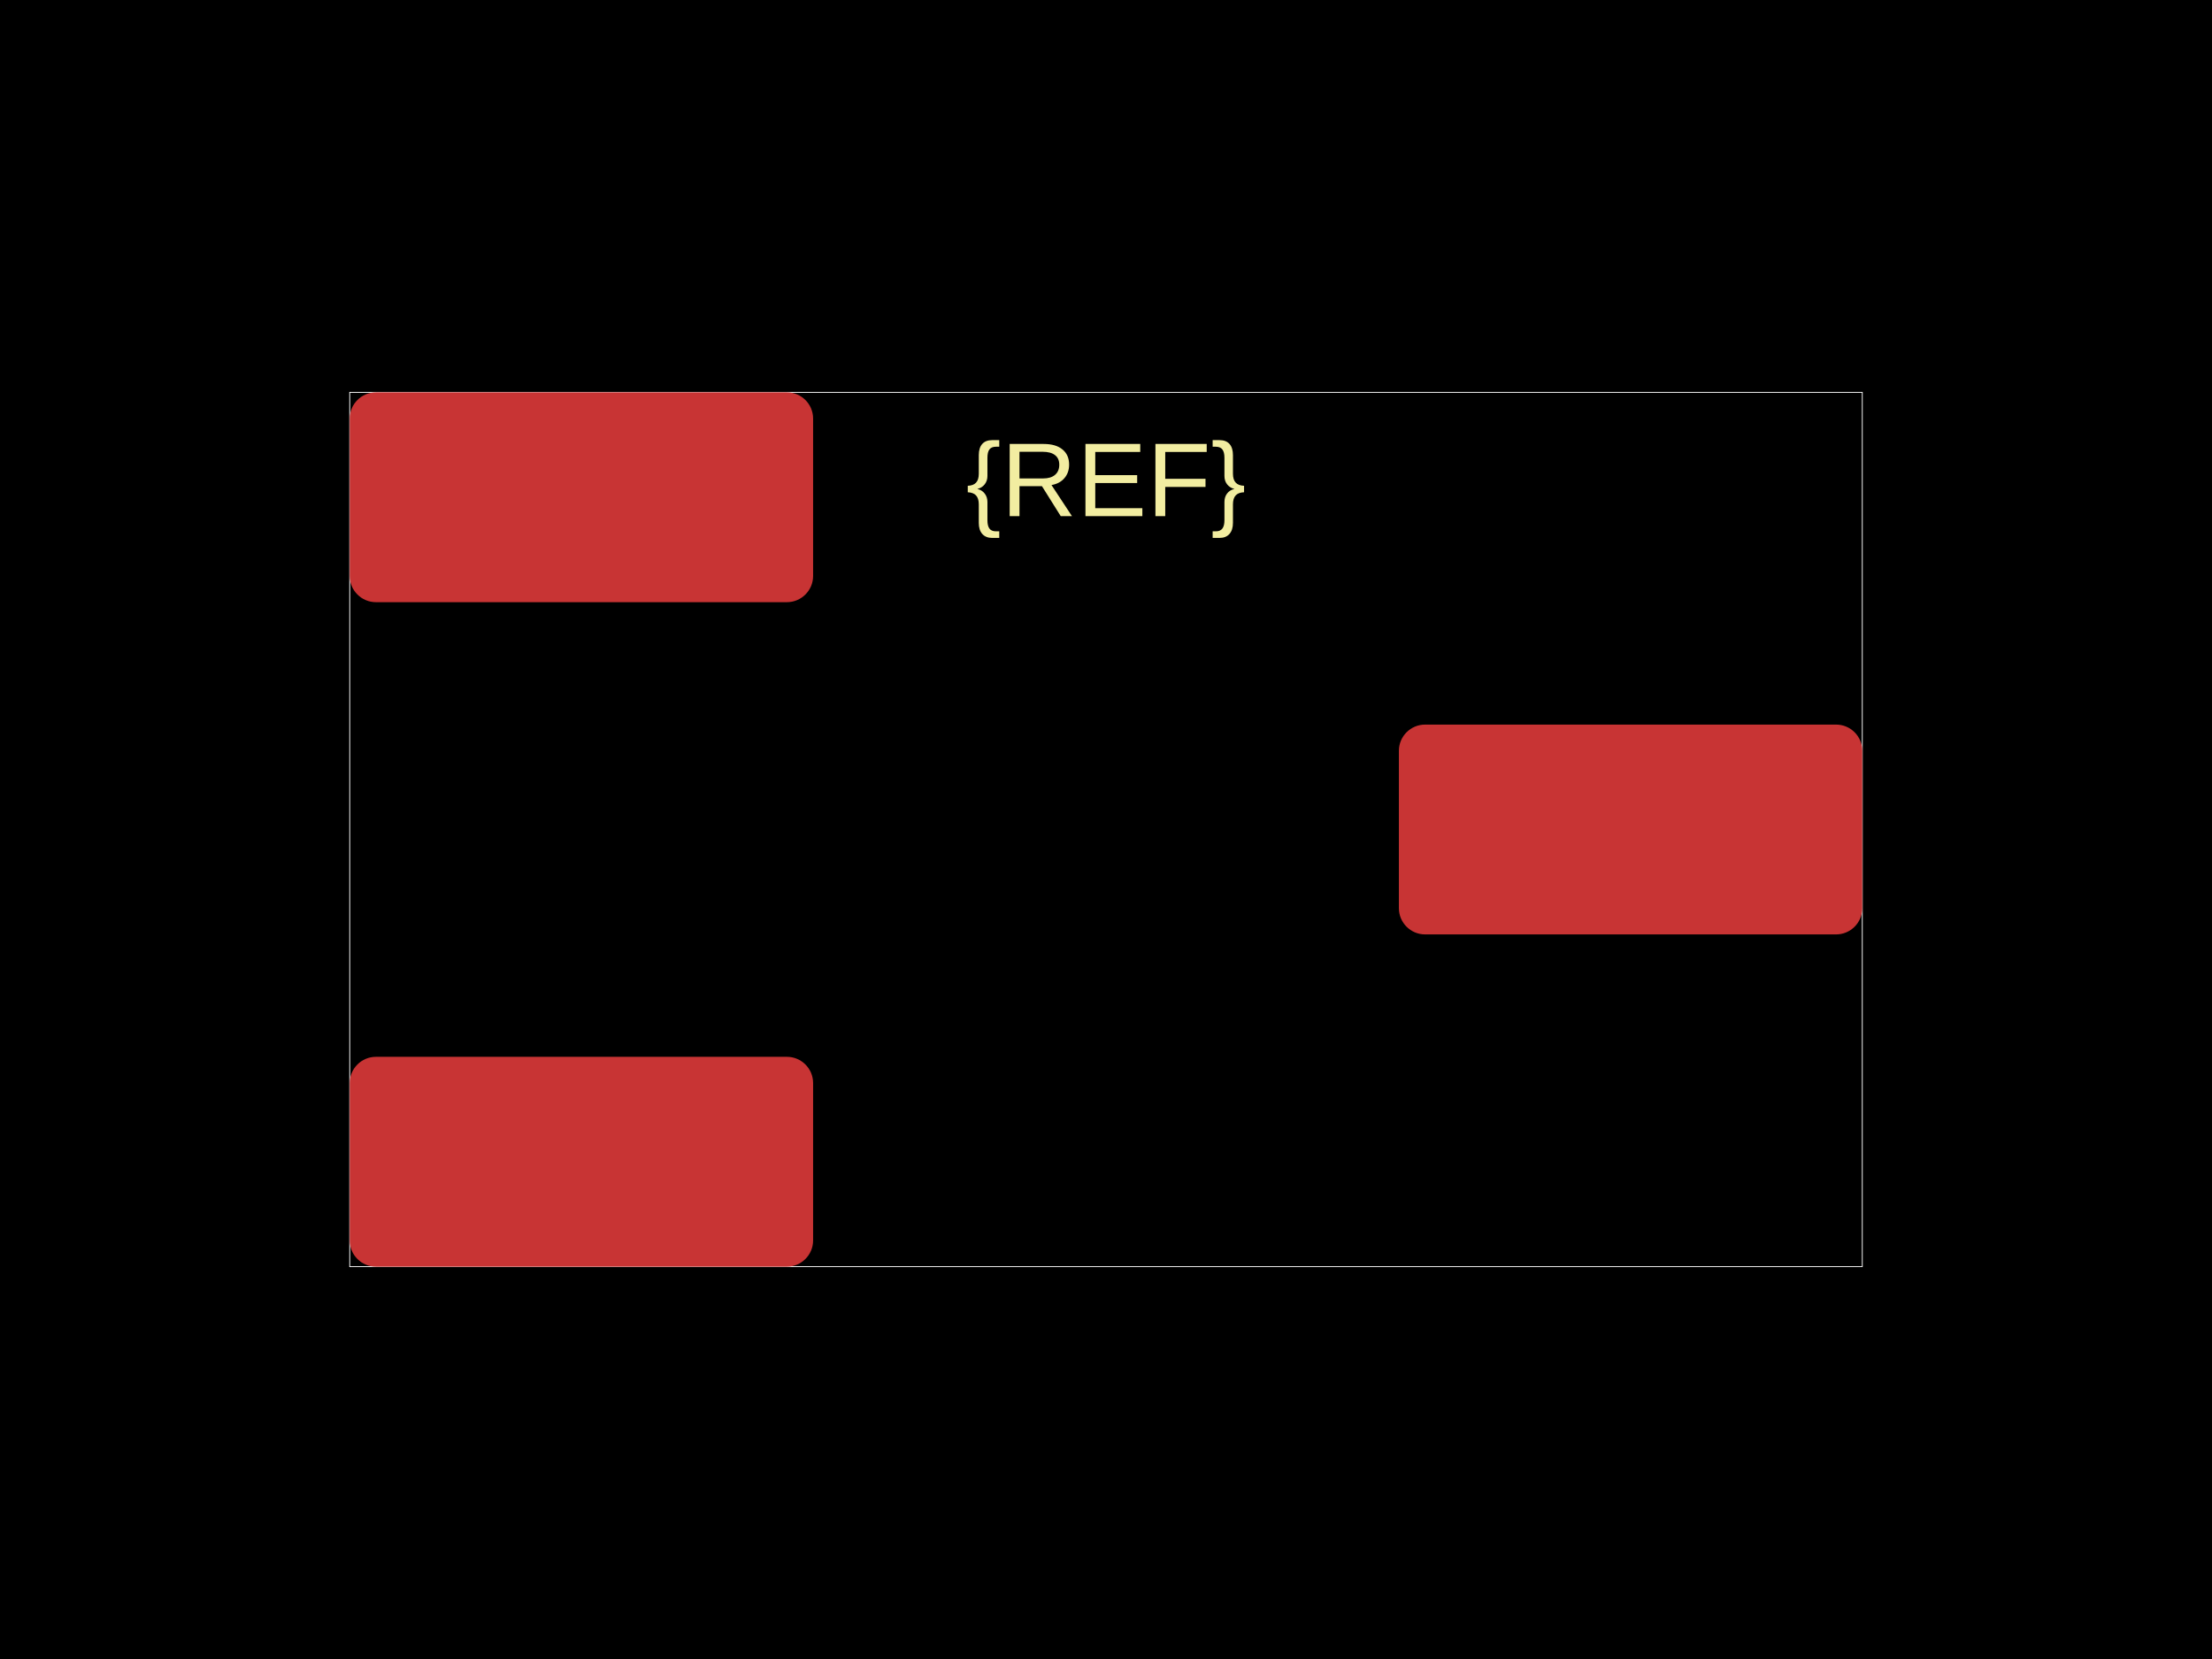
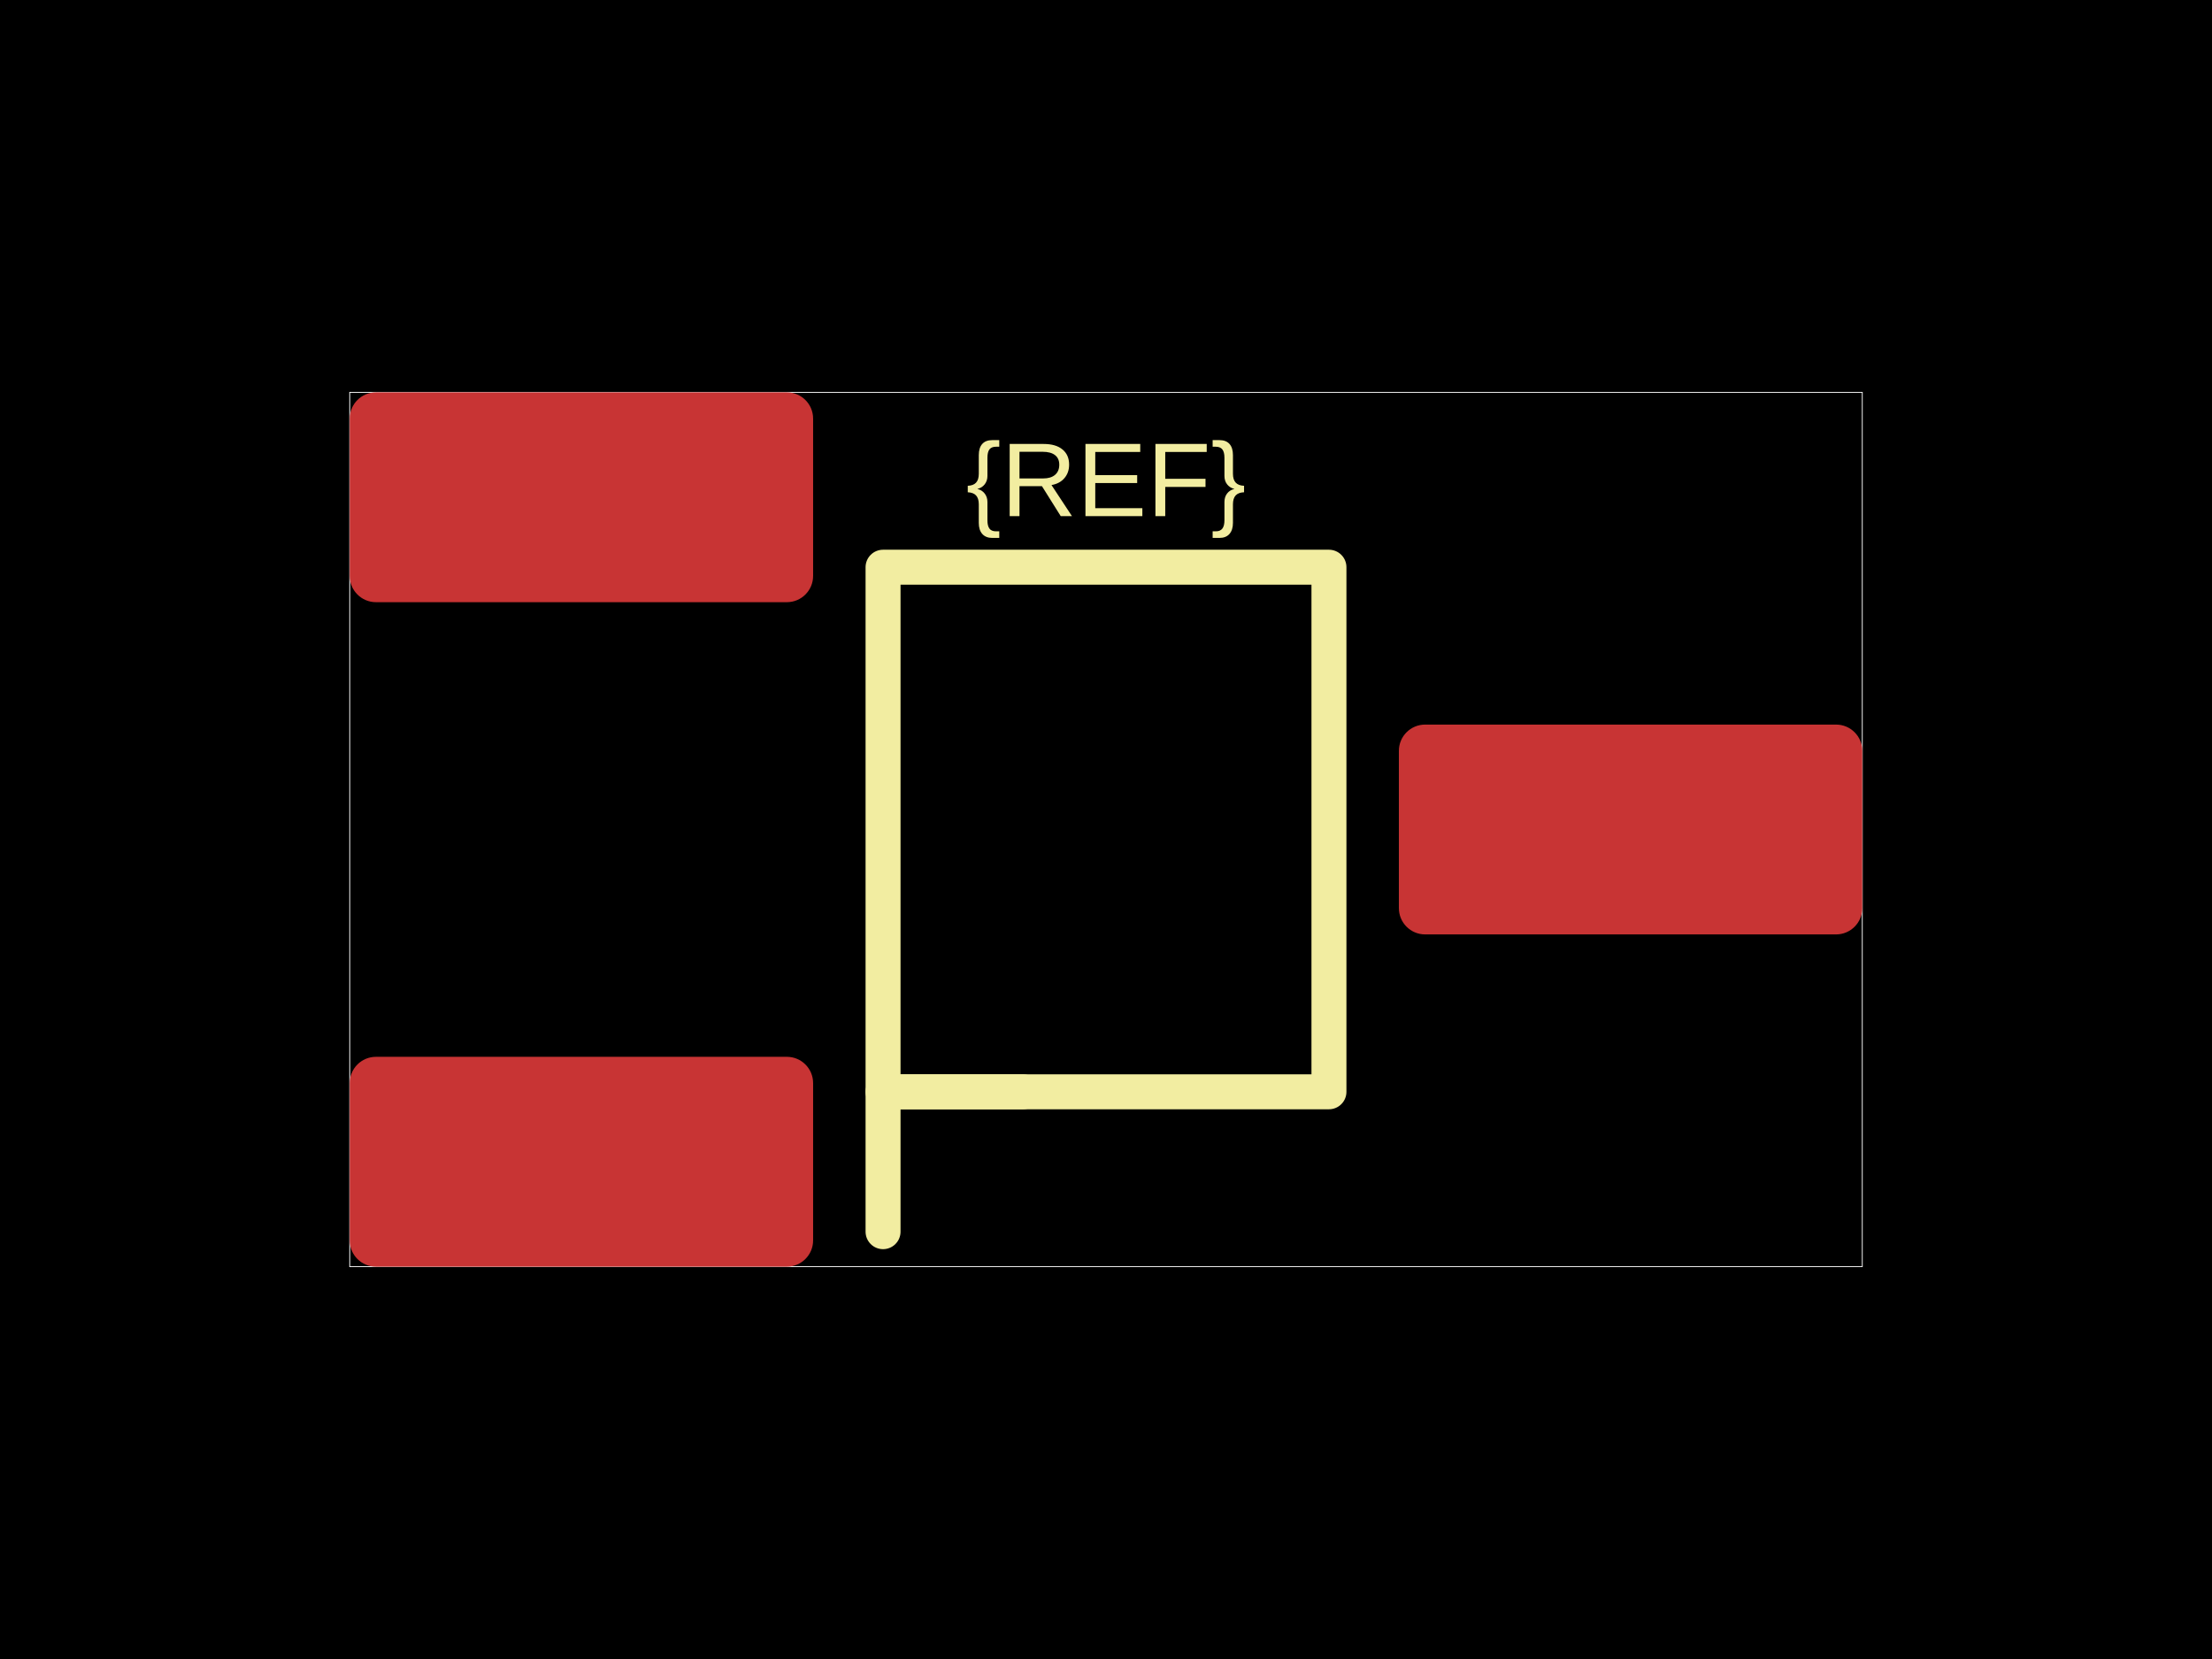
<svg xmlns="http://www.w3.org/2000/svg" width="800" height="600">
  <style />
  <rect class="boundary" x="0" y="0" fill="#000" width="800" height="600" data-type="pcb_background" data-pcb-layer="global" />
  <rect class="pcb-boundary" fill="none" stroke="#fff" stroke-width="0.3" x="126.482" y="141.897" width="547.036" height="316.206" data-type="pcb_boundary" data-pcb-layer="global" />
  <rect class="pcb-pad" fill="rgb(200, 52, 52)" x="126.482" y="141.897" width="167.589" height="75.889" data-type="pcb_smtpad" data-pcb-layer="top" rx="9.486" ry="9.486" />
  <rect class="pcb-pad" fill="rgb(200, 52, 52)" x="126.482" y="382.213" width="167.589" height="75.889" data-type="pcb_smtpad" data-pcb-layer="top" rx="9.486" ry="9.486" />
  <rect class="pcb-pad" fill="rgb(200, 52, 52)" x="505.929" y="262.055" width="167.589" height="75.889" data-type="pcb_smtpad" data-pcb-layer="top" rx="9.486" ry="9.486" />
  <text x="0" y="0" dx="0" dy="0" fill="#f2eda1" font-family="Arial, sans-serif" font-size="37.945" text-anchor="middle" dominant-baseline="central" transform="matrix(1,0,0,1,400,173.5178)" class="pcb-silkscreen-text pcb-silkscreen-top" data-pcb-silkscreen-text-id="silkscreen_text_1" stroke="none" data-type="pcb_silkscreen_text" data-pcb-layer="top">{REF}</text>
+   <path class="pcb-silkscreen pcb-silkscreen-top" d="M 319.368 205.138 L 480.632 205.138 L 480.632 394.862 L 319.368 394.862 L 319.368 205.138 Z" fill="none" stroke="#f2eda1" stroke-width="12.648" stroke-linecap="round" stroke-linejoin="round" data-pcb-component-id="" data-pcb-silkscreen-path-id="silkscreen_path_body" data-type="pcb_silkscreen_path" data-pcb-layer="top" />
+   <path class="pcb-silkscreen pcb-silkscreen-top" d="M 319.368 445.455 L 319.368 394.862 L 369.96 394.862" fill="none" stroke="#f2eda1" stroke-width="12.648" stroke-linecap="round" stroke-linejoin="round" data-pcb-component-id="" data-pcb-silkscreen-path-id="silkscreen_path_pin1" data-type="pcb_silkscreen_path" data-pcb-layer="top" />
</svg>
